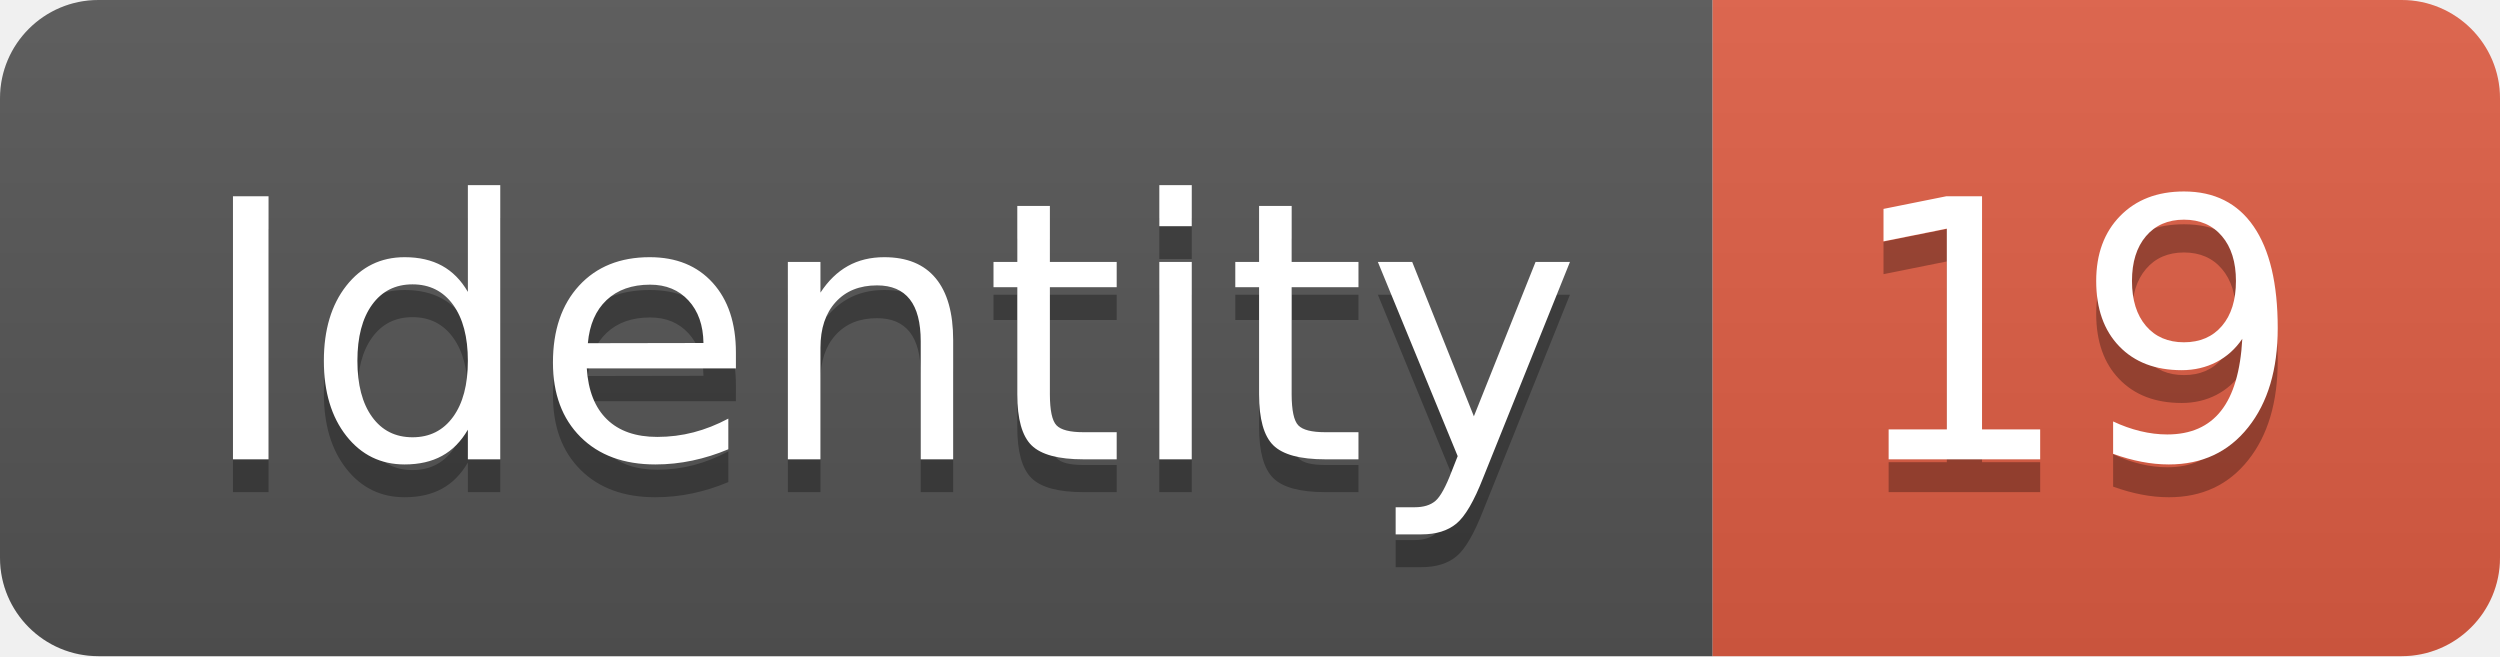
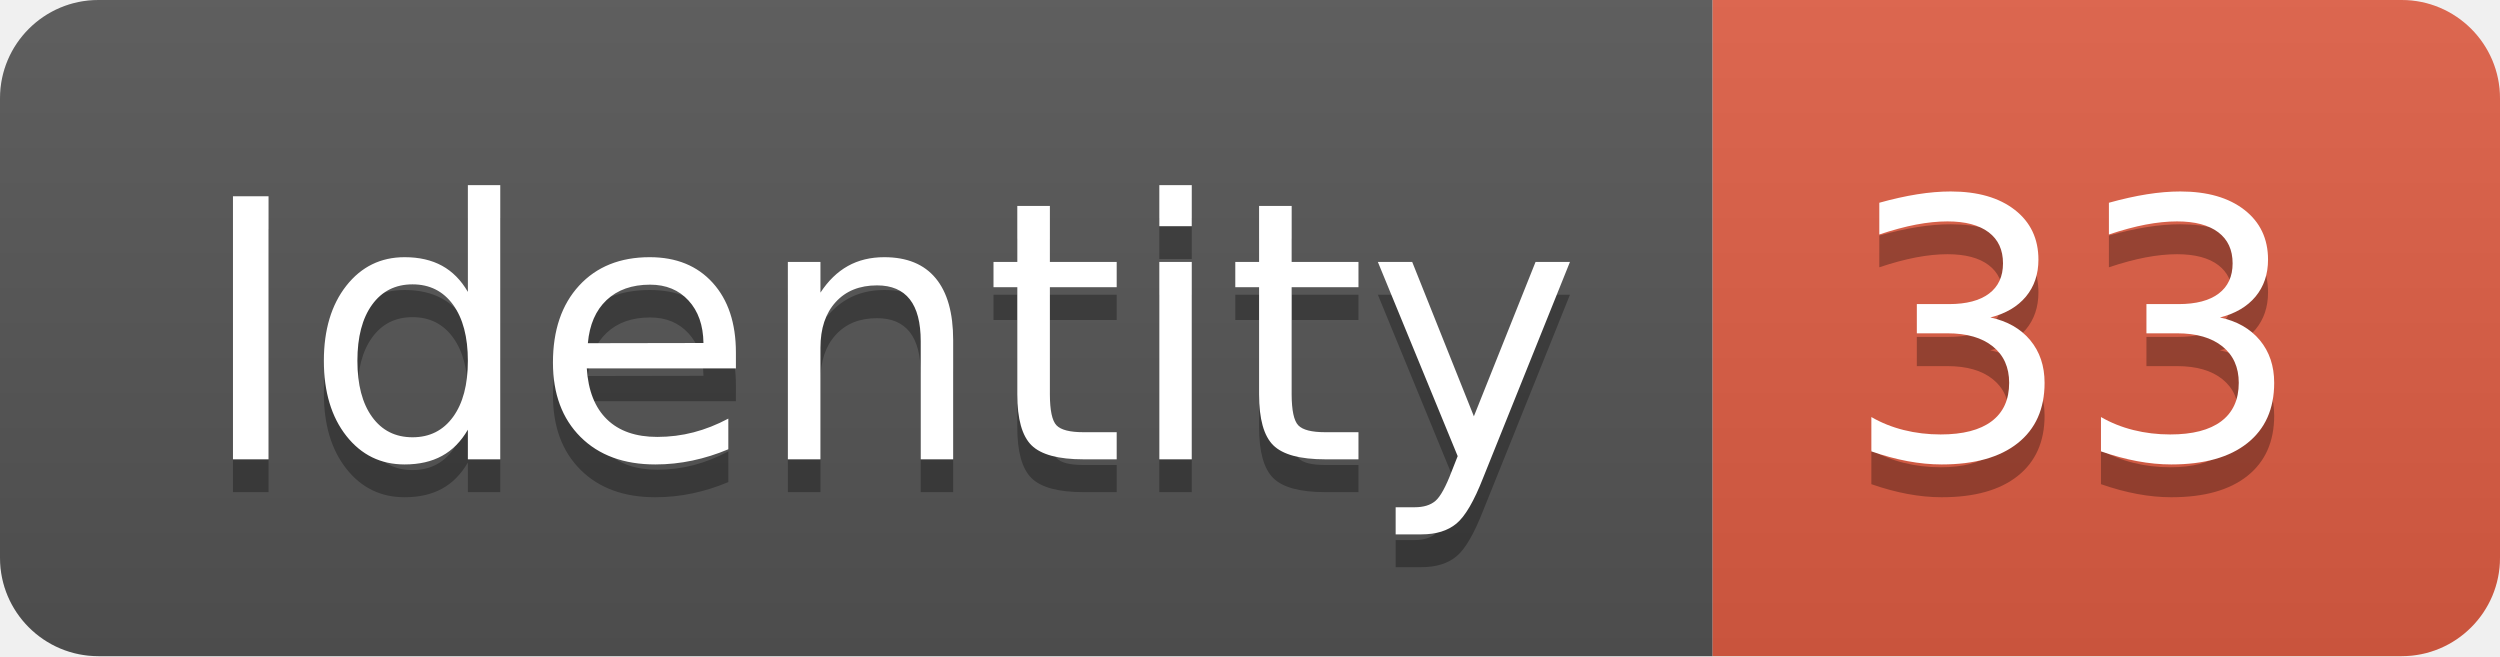
<svg xmlns="http://www.w3.org/2000/svg" width="76.2" height="20">
  <linearGradient id="smooth" x2="0" y2="100%">
    <stop offset="0" stop-color="#bbb" stop-opacity=".1" />
    <stop offset="1" stop-opacity=".1" />
  </linearGradient>
  <clipPath id="round">
    <rect width="76.2" height="20" rx="3" fill="#fff" />
  </clipPath>
  <g clip-path="url(#round)">
    <rect width="52.2" height="20" fill="#555" />
    <rect x="52.2" width="24.0" height="20" fill="#e05d44" />
    <rect width="76.2" height="20" fill="url(#smooth)" />
  </g>
  <g fill="#fff" text-anchor="middle" font-family="DejaVu Sans,Verdana,Geneva,sans-serif" font-size="110">
    <text x="271.0" y="150" fill="#010101" fill-opacity=".3" transform="scale(0.1)" textLength="422.0" lengthAdjust="spacing">Identity</text>
    <text x="271.0" y="140" transform="scale(0.1)" textLength="422.0" lengthAdjust="spacing">Identity</text>
-     <text x="632.0" y="150" fill="#010101" fill-opacity=".3" transform="scale(0.1)" textLength="140.0" lengthAdjust="spacing">19</text>
-     <text x="632.0" y="140" transform="scale(0.1)" textLength="140.0" lengthAdjust="spacing">19</text>
+     <text x="632.0" y="150" fill="#010101" fill-opacity=".3" transform="scale(0.1)" textLength="140.0" lengthAdjust="spacing">33</text>
+     <text x="632.0" y="140" transform="scale(0.1)" textLength="140.0" lengthAdjust="spacing">33</text>
  </g>
</svg>
